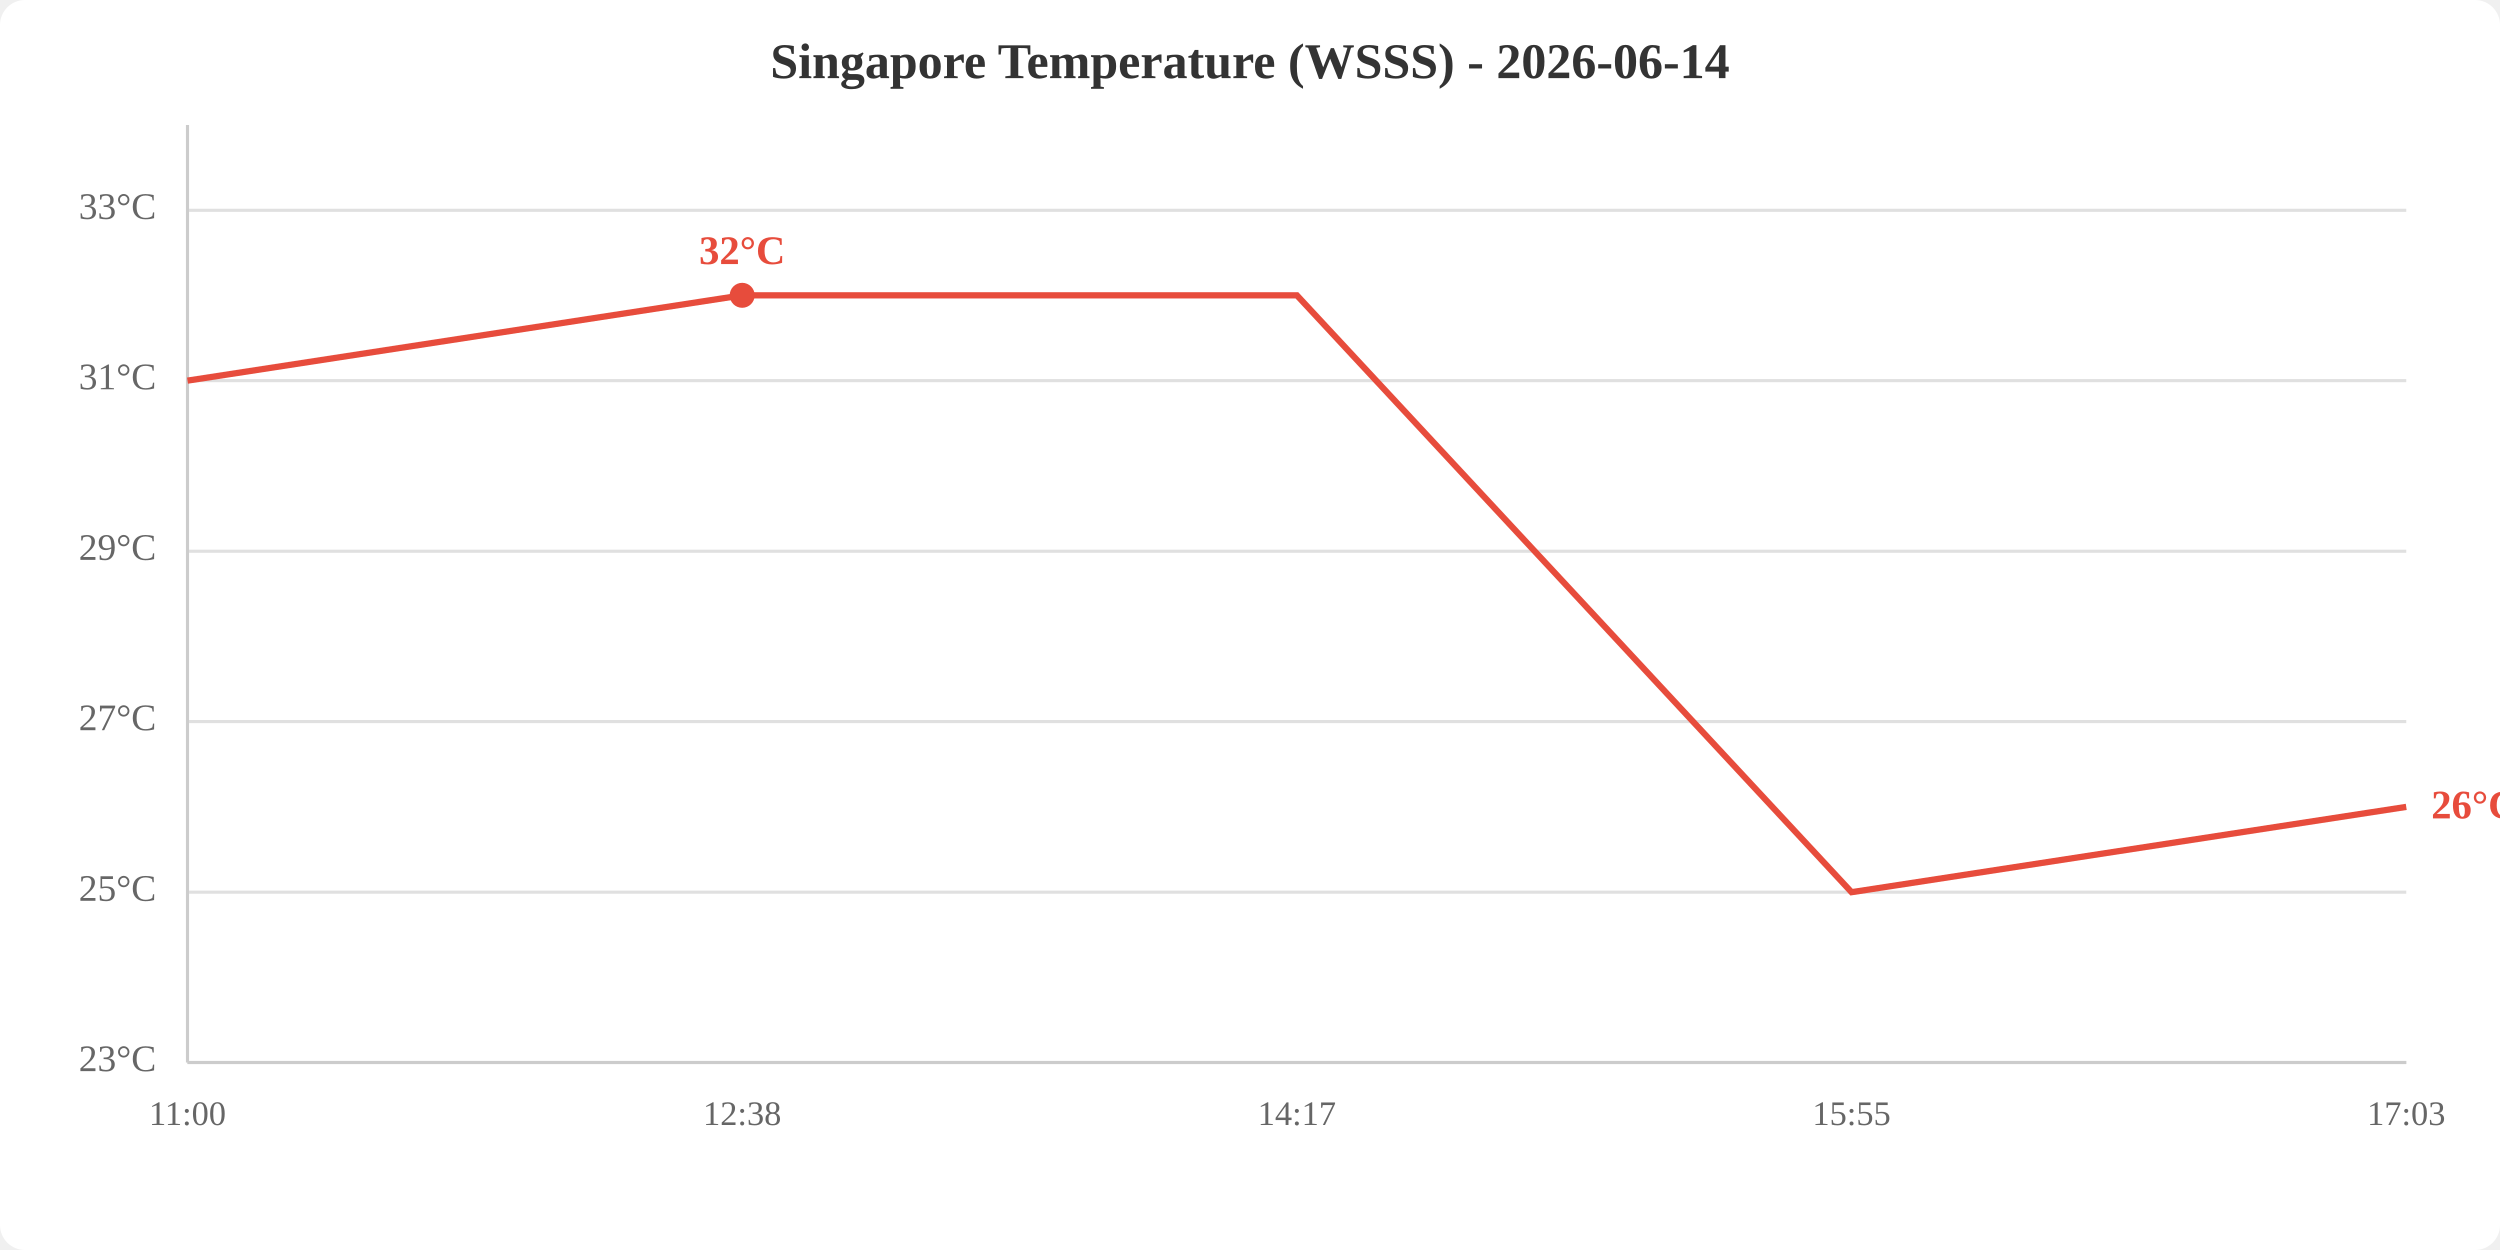
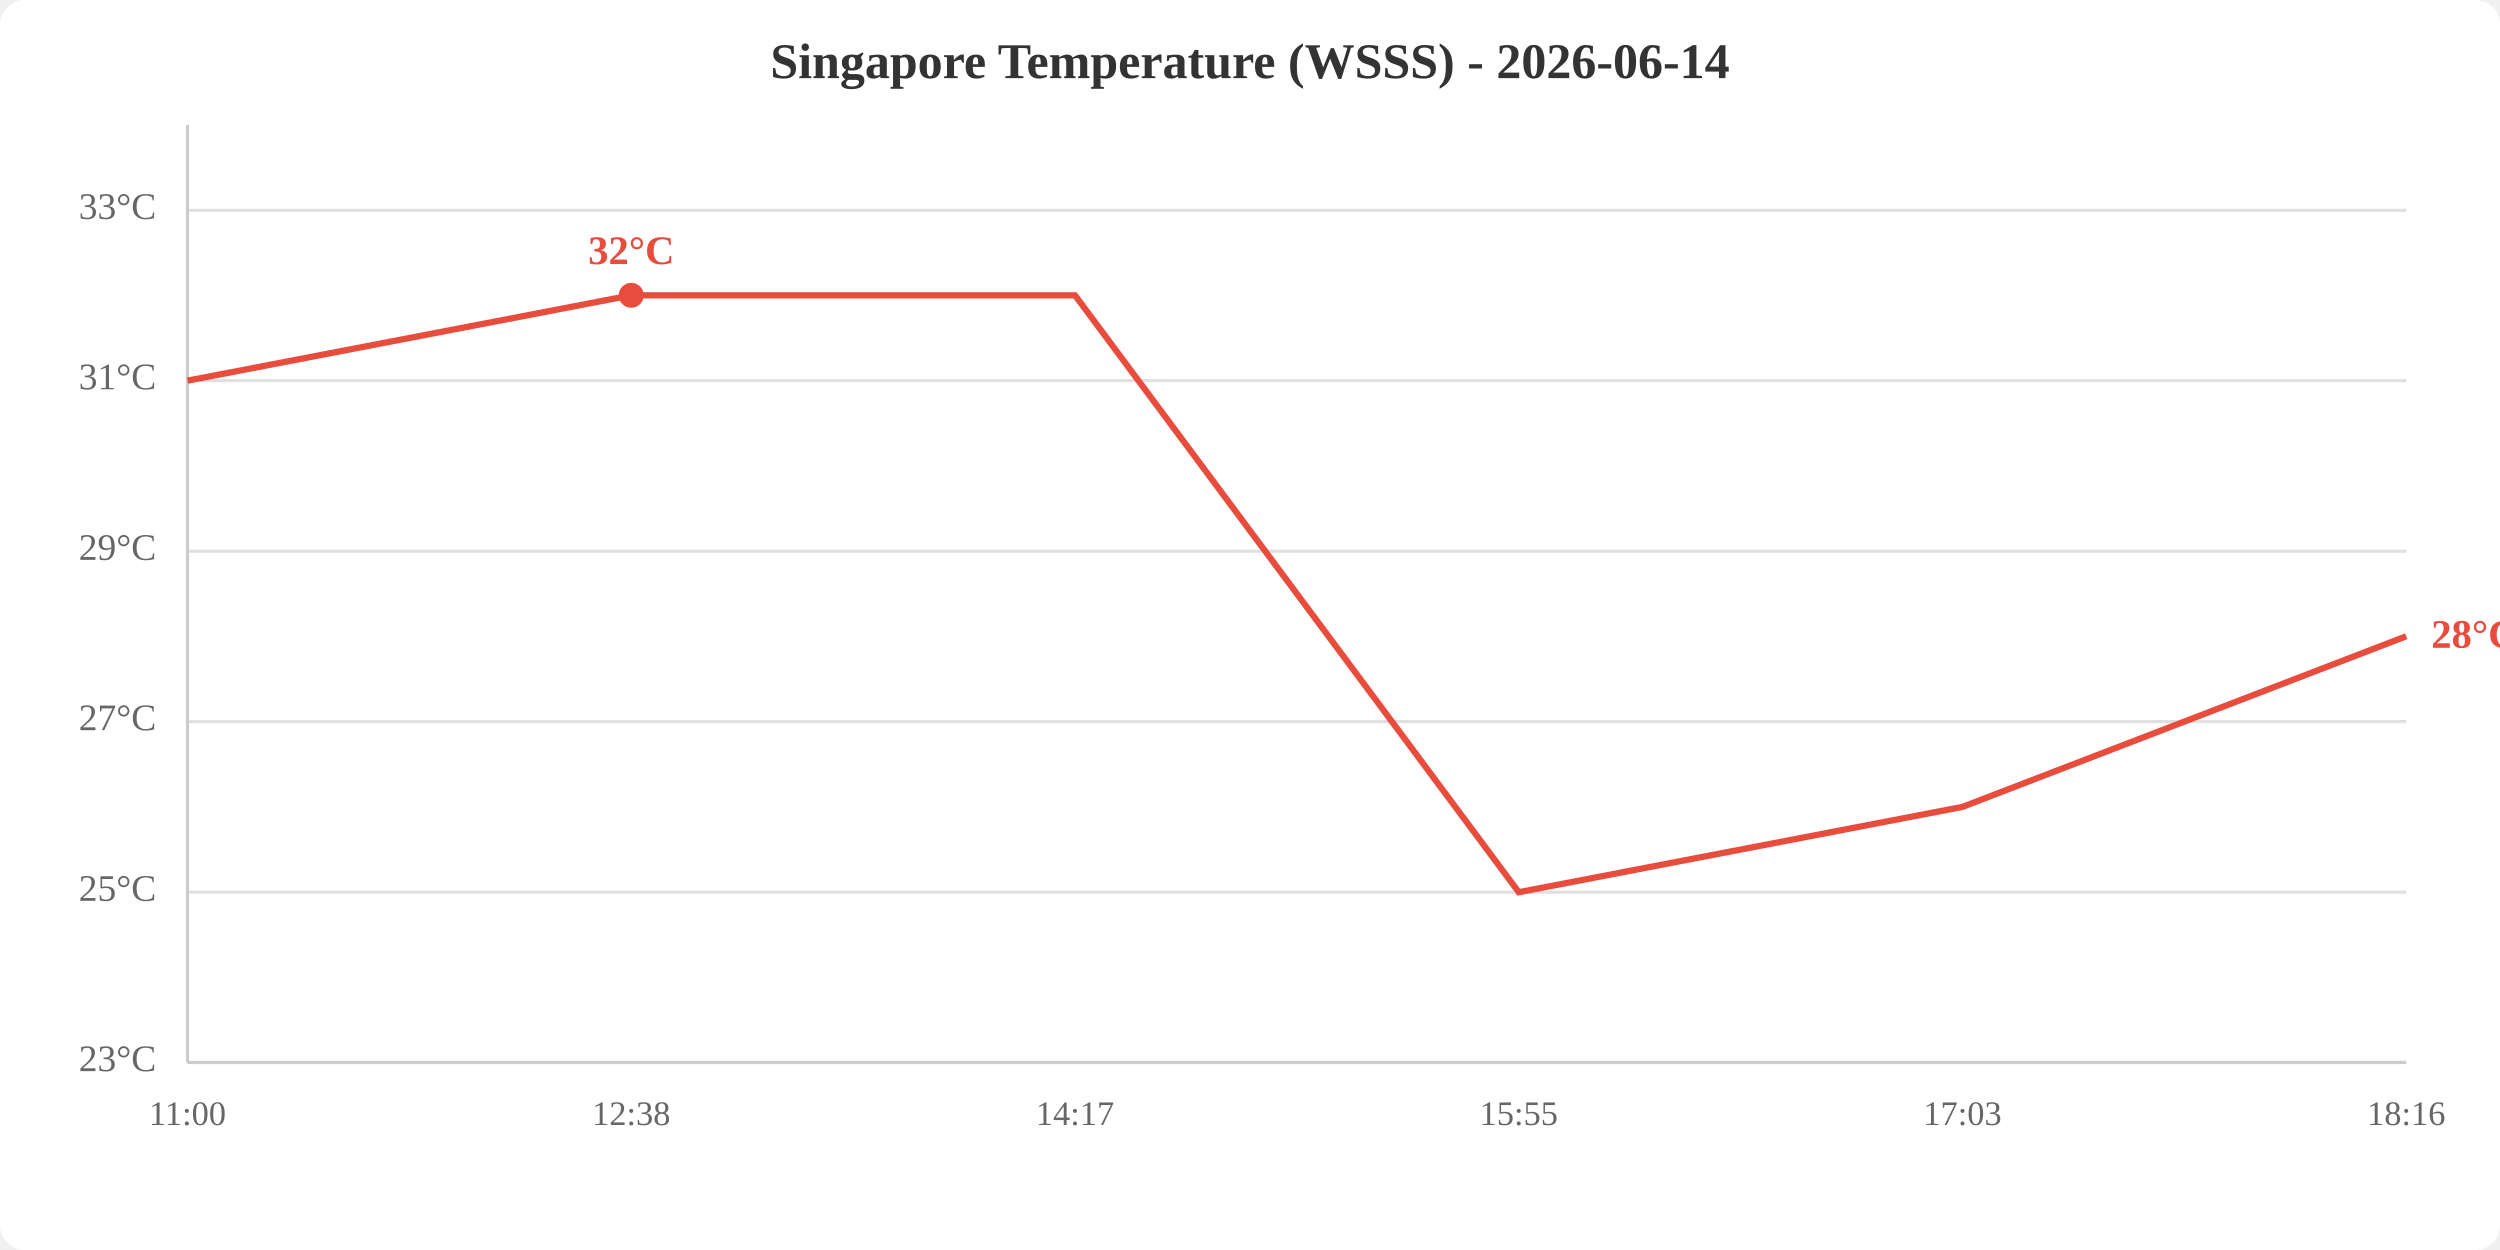
<svg xmlns="http://www.w3.org/2000/svg" viewBox="0 0 800 400" width="800" height="400">
  <rect width="800" height="400" fill="white" rx="8" />
  <text x="400.0" y="25" text-anchor="middle" font-size="16" font-weight="bold" fill="#333">Singapore Temperature (WSSS) - 2026-06-14</text>
  <line x1="60" y1="340.0" x2="770" y2="340.0" stroke="#e0e0e0" stroke-width="1" />
  <line x1="60" y1="285.5" x2="770" y2="285.5" stroke="#e0e0e0" stroke-width="1" />
  <line x1="60" y1="230.9" x2="770" y2="230.9" stroke="#e0e0e0" stroke-width="1" />
  <line x1="60" y1="176.4" x2="770" y2="176.4" stroke="#e0e0e0" stroke-width="1" />
  <line x1="60" y1="121.8" x2="770" y2="121.8" stroke="#e0e0e0" stroke-width="1" />
  <line x1="60" y1="67.3" x2="770" y2="67.3" stroke="#e0e0e0" stroke-width="1" />
  <text x="50" y="340.0" text-anchor="end" dominant-baseline="middle" fill="#666" font-size="12">23°C</text>
  <text x="50" y="285.5" text-anchor="end" dominant-baseline="middle" fill="#666" font-size="12">25°C</text>
  <text x="50" y="230.9" text-anchor="end" dominant-baseline="middle" fill="#666" font-size="12">27°C</text>
  <text x="50" y="176.4" text-anchor="end" dominant-baseline="middle" fill="#666" font-size="12">29°C</text>
  <text x="50" y="121.8" text-anchor="end" dominant-baseline="middle" fill="#666" font-size="12">31°C</text>
  <text x="50" y="67.3" text-anchor="end" dominant-baseline="middle" fill="#666" font-size="12">33°C</text>
  <text x="60.0" y="360" text-anchor="middle" fill="#666" font-size="11">11:00</text>
-   <text x="237.5" y="360" text-anchor="middle" fill="#666" font-size="11">12:38</text>
-   <text x="415.0" y="360" text-anchor="middle" fill="#666" font-size="11">14:17</text>
-   <text x="592.5" y="360" text-anchor="middle" fill="#666" font-size="11">15:55</text>
-   <text x="770.0" y="360" text-anchor="middle" fill="#666" font-size="11">17:03</text>
+   <text x="202.0" y="360" text-anchor="middle" fill="#666" font-size="11">12:38</text>
+   <text x="344.0" y="360" text-anchor="middle" fill="#666" font-size="11">14:17</text>
+   <text x="486.0" y="360" text-anchor="middle" fill="#666" font-size="11">15:55</text>
+   <text x="628.0" y="360" text-anchor="middle" fill="#666" font-size="11">17:03</text>
+   <text x="770.0" y="360" text-anchor="middle" fill="#666" font-size="11">18:16</text>
  <line x1="60" y1="40" x2="60" y2="340" stroke="#ccc" stroke-width="1" />
  <line x1="60" y1="340" x2="770" y2="340" stroke="#ccc" stroke-width="1" />
-   <polyline points="60.0,121.8 237.5,94.5 415.0,94.5 592.5,285.5 770.0,258.2" fill="none" stroke="#e74c3c" stroke-width="2" />
-   <circle cx="237.5" cy="94.5" r="4" fill="#e74c3c" />
-   <text x="237.5" y="84.5" text-anchor="middle" fill="#e74c3c" font-size="13" font-weight="bold">32°C</text>
-   <text x="778.0" y="258.2" fill="#e74c3c" font-size="13" font-weight="bold" dominant-baseline="middle">26°C</text>
+   <polyline points="60.0,121.8 202.0,94.5 344.0,94.5 486.0,285.5 628.0,258.2 770.0,203.6" fill="none" stroke="#e74c3c" stroke-width="2" />
+   <circle cx="202.0" cy="94.5" r="4" fill="#e74c3c" />
+   <text x="202.0" y="84.5" text-anchor="middle" fill="#e74c3c" font-size="13" font-weight="bold">32°C</text>
+   <text x="778.0" y="203.6" fill="#e74c3c" font-size="13" font-weight="bold" dominant-baseline="middle">28°C</text>
</svg>
